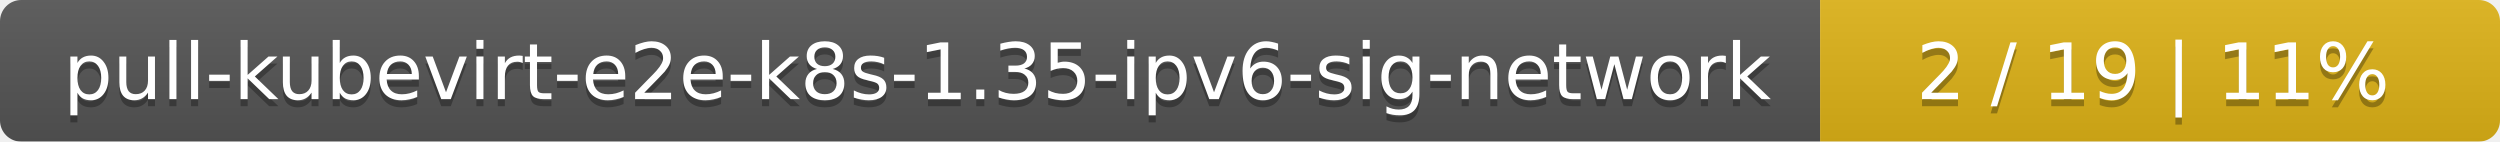
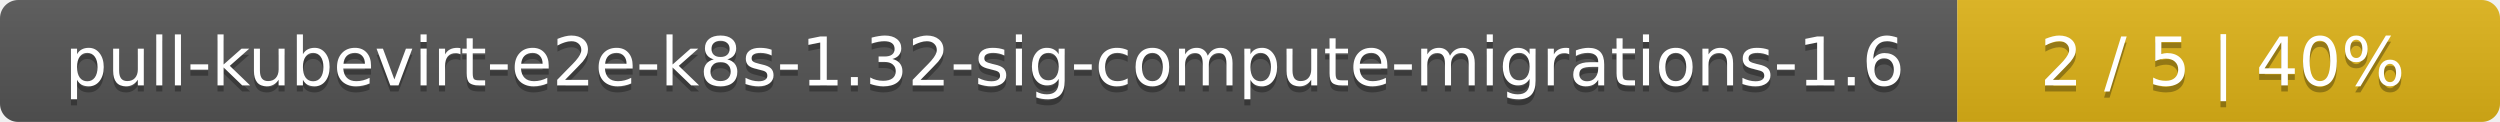
- <svg xmlns="http://www.w3.org/2000/svg" width="353" height="20">
+ <svg xmlns="http://www.w3.org/2000/svg" width="410" height="20">
  <linearGradient id="smooth" x2="0" y2="100%">
    <stop offset="0" stop-color="#bbb" stop-opacity=".1" />
    <stop offset="1" stop-opacity=".1" />
  </linearGradient>
  <mask id="round">
-     <rect width="353" height="20" rx="3" fill="#fff" />
+     <rect width="410" height="20" rx="3" fill="#fff" />
  </mask>
  <g mask="url(#round)">
-     <rect width="257" height="20" fill="#555" />
-     <rect x="257" width="96" height="20" fill="#dfb317" />
-     <rect width="353" height="20" fill="url(#smooth)" />
+     <rect width="321" height="20" fill="#555" />
+     <rect x="321" width="89" height="20" fill="#dfb317" />
+     <rect width="410" height="20" fill="url(#smooth)" />
  </g>
  <g fill="#fff" text-anchor="middle" font-family="DejaVu Sans,Verdana,Geneva,sans-serif" font-size="11">
-     <text x="129.5" y="15" fill="#010101" fill-opacity=".3">pull-kubevirt-e2e-k8s-1.35-ipv6-sig-network</text>
-     <text x="129.5" y="14">pull-kubevirt-e2e-k8s-1.35-ipv6-sig-network</text>
-     <text x="304" y="15" fill="#010101" fill-opacity=".3">2 / 19    |    11%</text>
-     <text x="304" y="14">2 / 19    |    11%</text>
+     <text x="161.5" y="15" fill="#010101" fill-opacity=".3">pull-kubevirt-e2e-k8s-1.32-sig-compute-migrations-1.6</text>
+     <text x="161.5" y="14">pull-kubevirt-e2e-k8s-1.32-sig-compute-migrations-1.6</text>
+     <text x="364.5" y="15" fill="#010101" fill-opacity=".3">2 / 5    |    40%</text>
+     <text x="364.5" y="14">2 / 5    |    40%</text>
  </g>
</svg>
